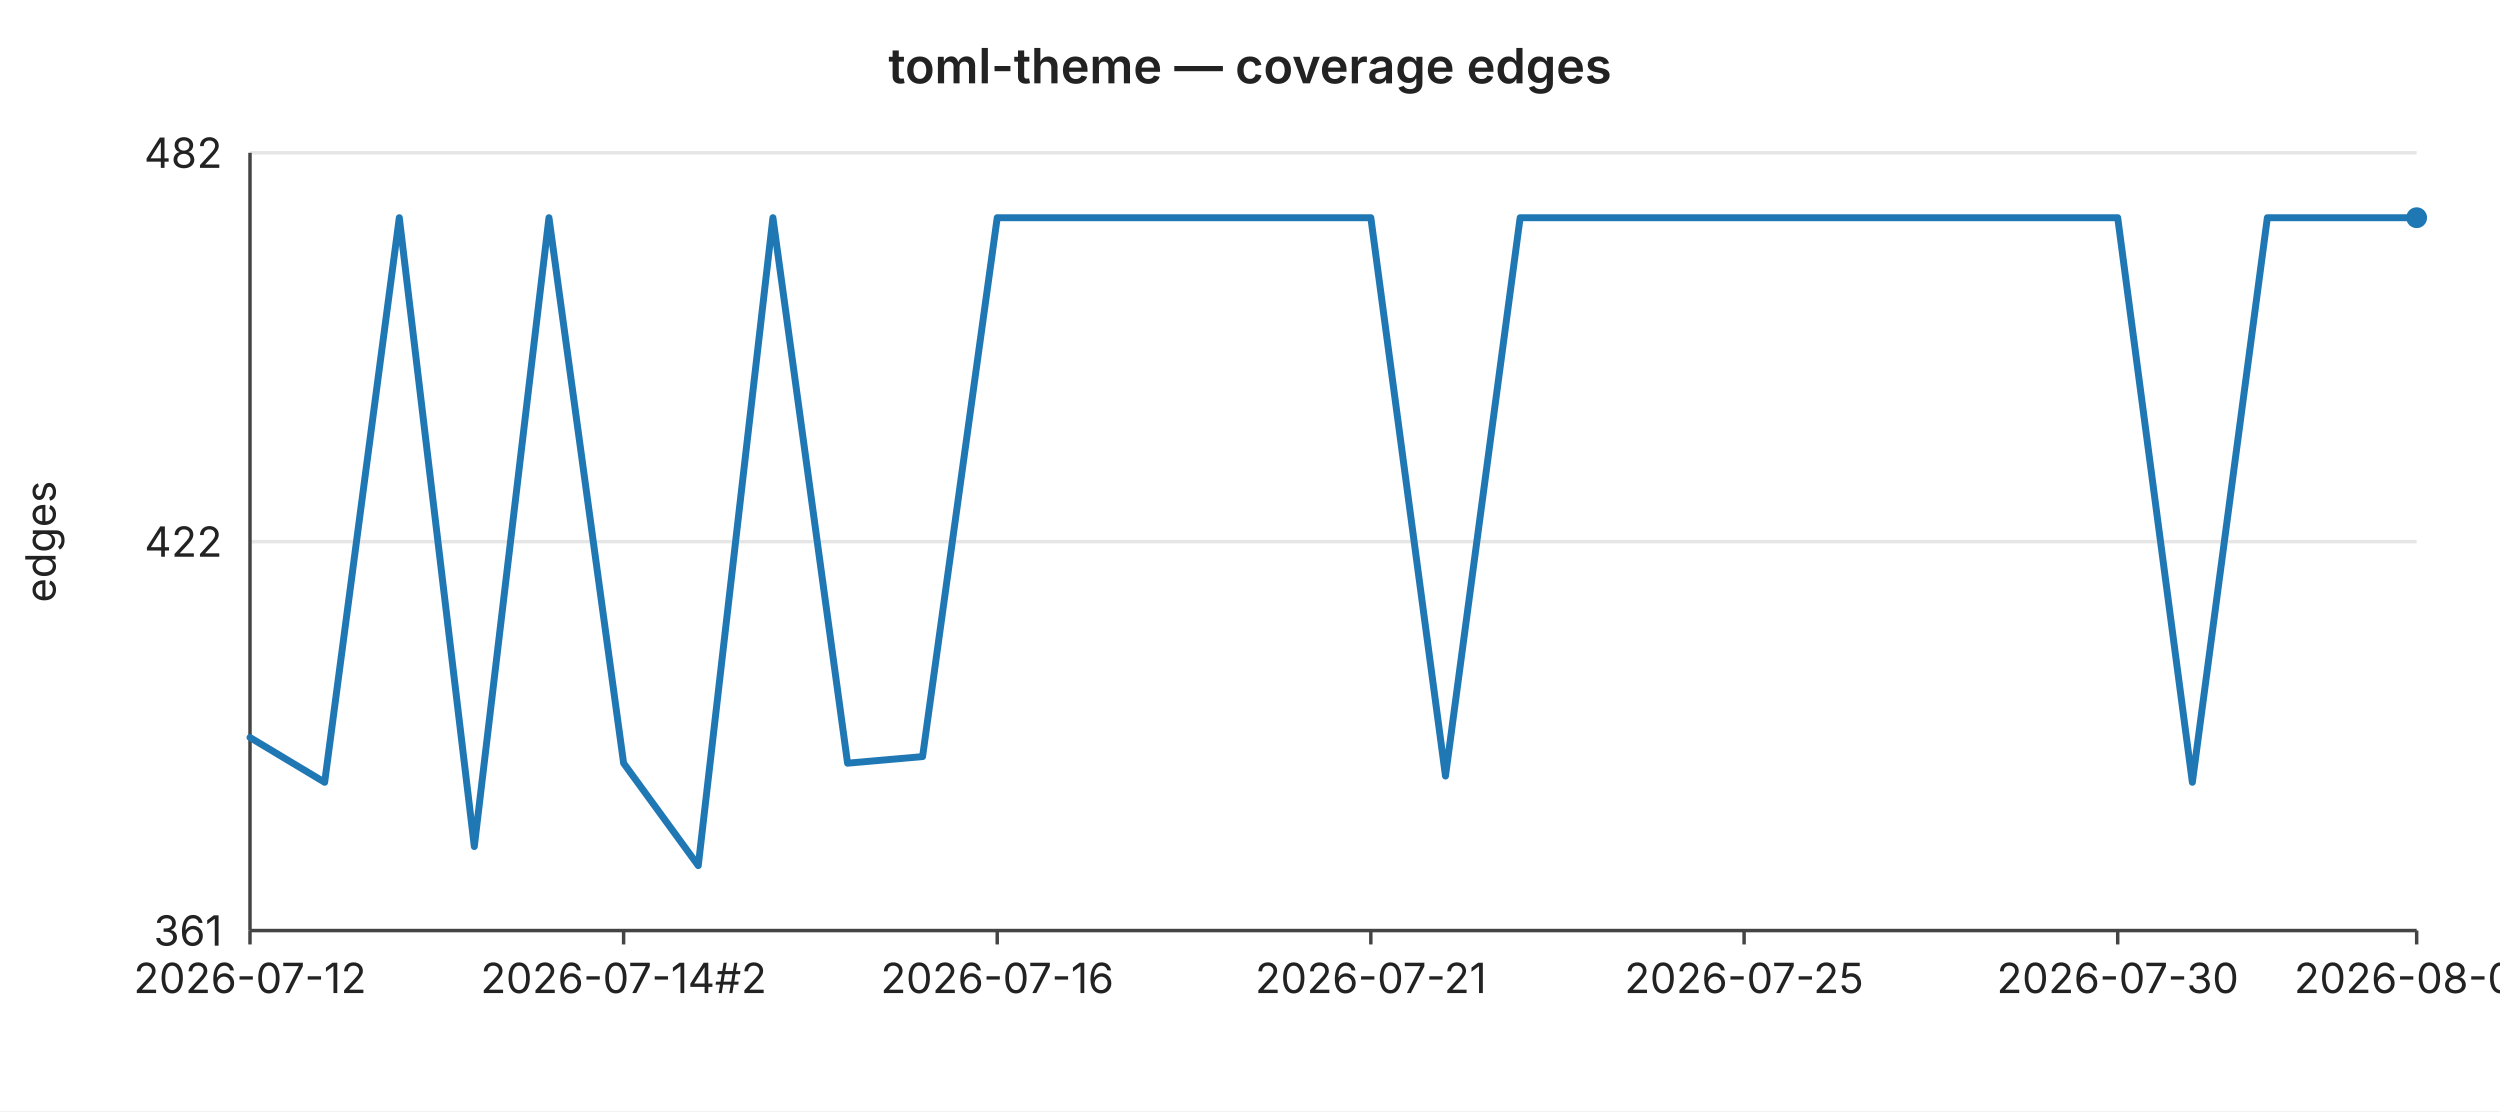
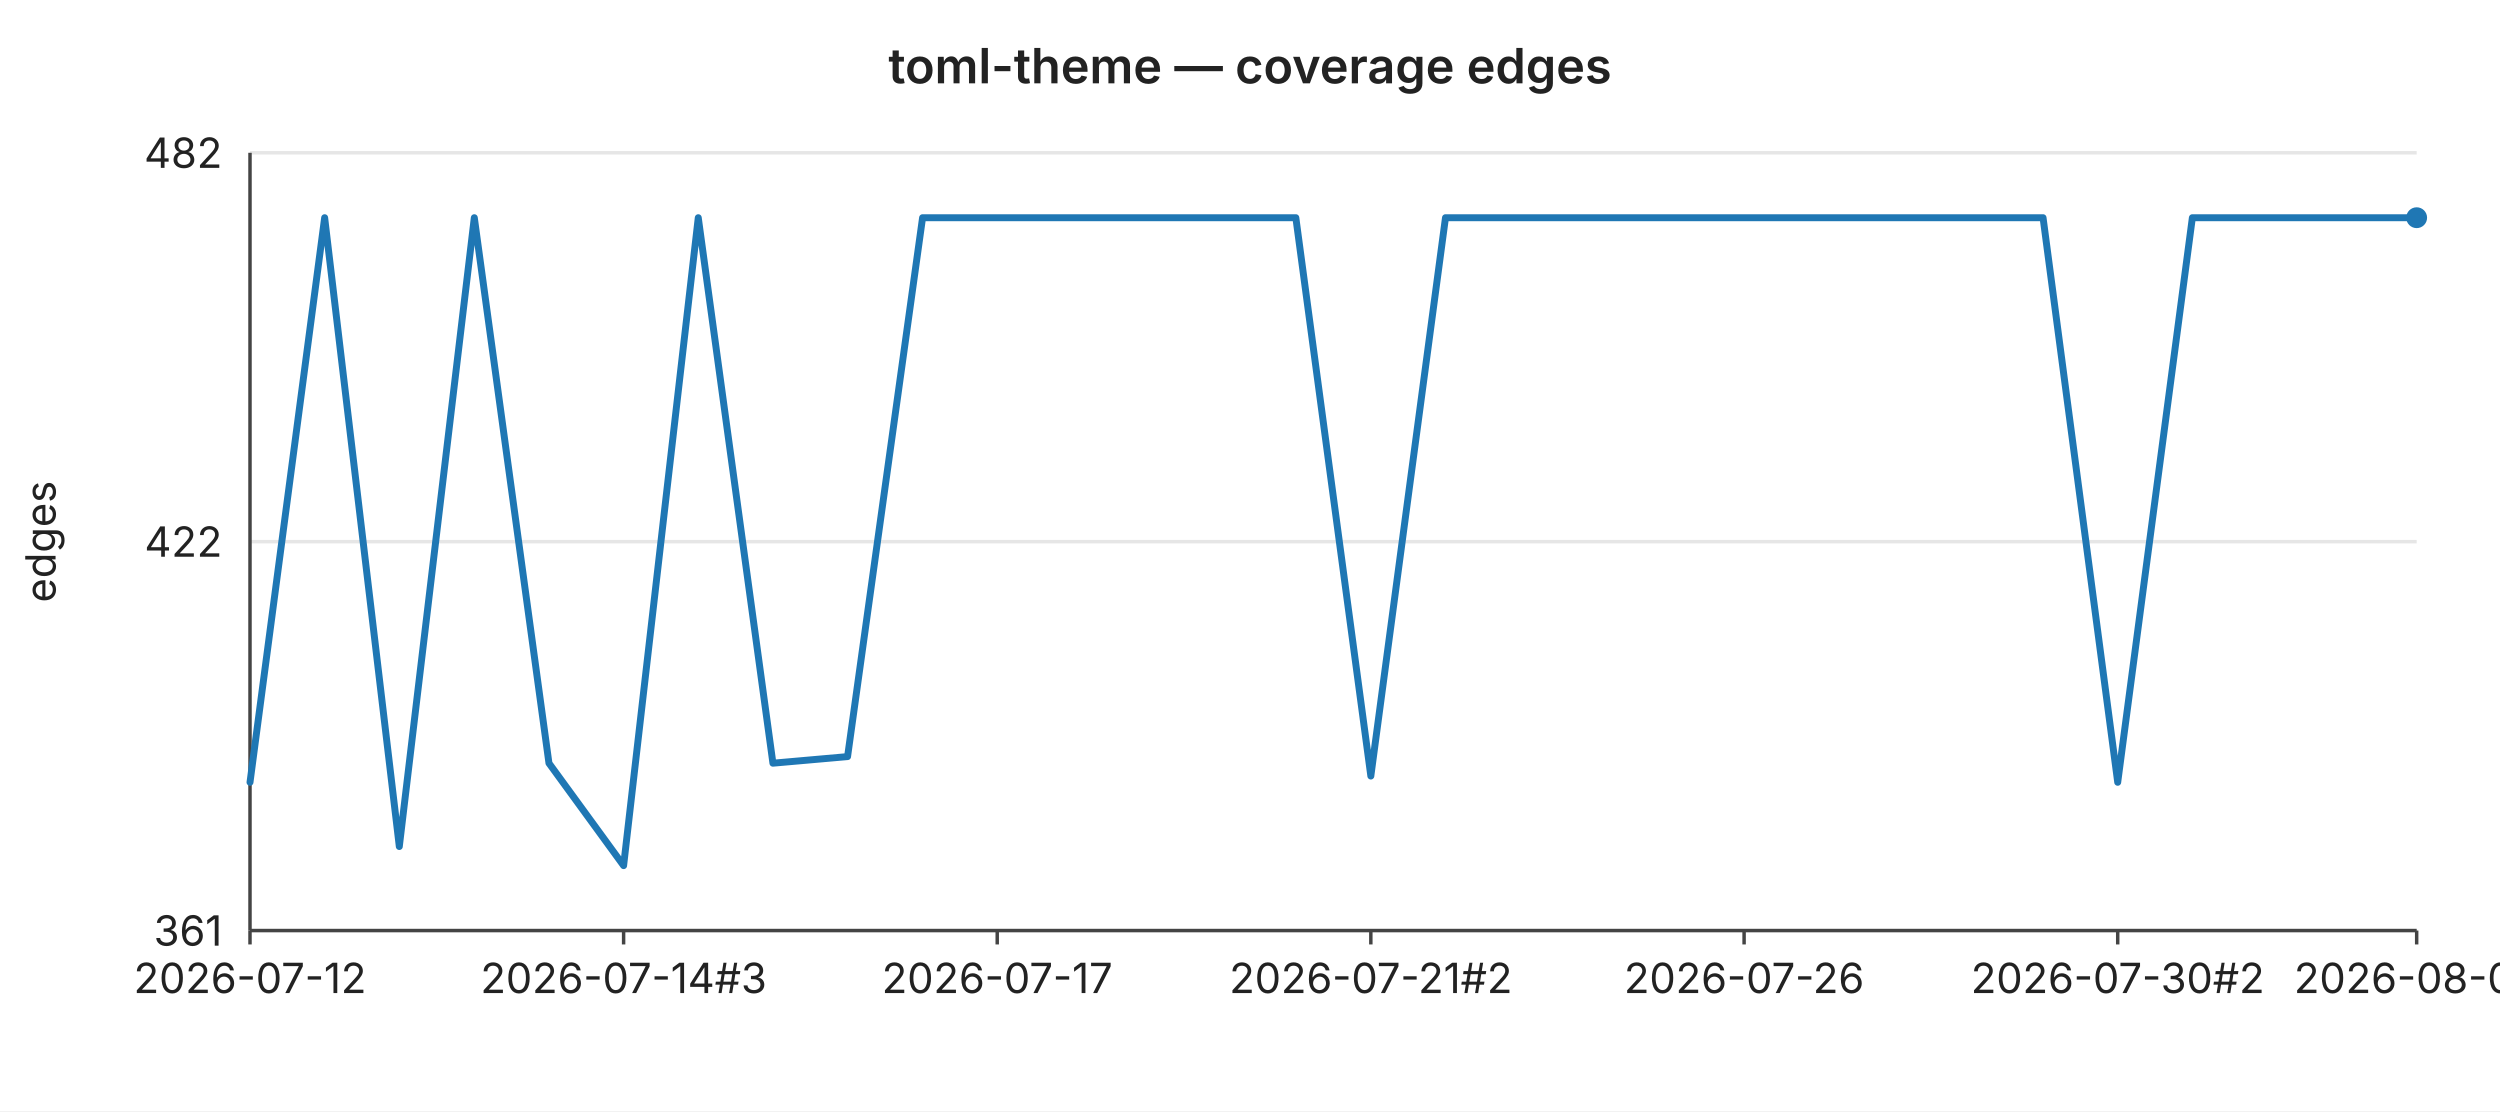
<svg xmlns="http://www.w3.org/2000/svg" width="720" height="320" viewBox="0 0 720 320" font-family="-apple-system,BlinkMacSystemFont,Segoe UI,sans-serif" font-size="12">
  <rect width="720" height="320" fill="#ffffff" />
  <text x="360" y="24" text-anchor="middle" font-size="14" font-weight="600" fill="#222">toml-theme — coverage edges</text>
  <line x1="72" y1="44.0" x2="696" y2="44.0" stroke="#e6e6e6" stroke-width="1" />
  <text x="64" y="44.0" text-anchor="end" dominant-baseline="middle" fill="#222">482</text>
  <line x1="72" y1="156.0" x2="696" y2="156.0" stroke="#e6e6e6" stroke-width="1" />
  <text x="64" y="156.0" text-anchor="end" dominant-baseline="middle" fill="#222">422</text>
  <line x1="72" y1="268.0" x2="696" y2="268.0" stroke="#e6e6e6" stroke-width="1" />
  <text x="64" y="268.0" text-anchor="end" dominant-baseline="middle" fill="#222">361</text>
  <text x="16" y="156" text-anchor="middle" fill="#222" transform="rotate(-90 16 156)">edges</text>
  <line x1="72" y1="44" x2="72" y2="268" stroke="#444" stroke-width="1" />
  <line x1="72" y1="268" x2="696" y2="268" stroke="#444" stroke-width="1" />
  <line x1="72.0" y1="268" x2="72.0" y2="272" stroke="#444" stroke-width="1" />
  <text x="72.0" y="286" text-anchor="middle" fill="#222">2026-07-12</text>
  <line x1="179.6" y1="268" x2="179.6" y2="272" stroke="#444" stroke-width="1" />
-   <text x="179.6" y="286" text-anchor="middle" fill="#222">2026-07-14#2</text>
+   <text x="179.6" y="286" text-anchor="middle" fill="#222">2026-07-14#3</text>
  <line x1="287.2" y1="268" x2="287.2" y2="272" stroke="#444" stroke-width="1" />
-   <text x="287.2" y="286" text-anchor="middle" fill="#222">2026-07-16</text>
+   <text x="287.2" y="286" text-anchor="middle" fill="#222">2026-07-17</text>
  <line x1="394.8" y1="268" x2="394.8" y2="272" stroke="#444" stroke-width="1" />
-   <text x="394.8" y="286" text-anchor="middle" fill="#222">2026-07-21</text>
+   <text x="394.8" y="286" text-anchor="middle" fill="#222">2026-07-21#2</text>
  <line x1="502.3" y1="268" x2="502.3" y2="272" stroke="#444" stroke-width="1" />
-   <text x="502.3" y="286" text-anchor="middle" fill="#222">2026-07-25</text>
+   <text x="502.3" y="286" text-anchor="middle" fill="#222">2026-07-26</text>
  <line x1="609.9" y1="268" x2="609.9" y2="272" stroke="#444" stroke-width="1" />
-   <text x="609.9" y="286" text-anchor="middle" fill="#222">2026-07-30</text>
+   <text x="609.9" y="286" text-anchor="middle" fill="#222">2026-07-30#2</text>
  <line x1="696.0" y1="268" x2="696.0" y2="272" stroke="#444" stroke-width="1" />
-   <text x="696.0" y="286" text-anchor="middle" fill="#222">2026-08-02</text>
-   <polyline fill="none" stroke="#1f77b4" stroke-width="2" stroke-linejoin="round" stroke-linecap="round" points="72.0,212.4 93.5,225.3 115.0,62.7 136.6,243.8 158.1,62.7 179.6,219.8 201.1,249.3 222.6,62.7 244.1,219.8 265.7,217.9 287.2,62.7 308.7,62.7 330.2,62.7 351.7,62.7 373.2,62.7 394.8,62.7 416.3,223.5 437.8,62.7 459.3,62.7 480.8,62.7 502.3,62.7 523.9,62.7 545.4,62.7 566.9,62.7 588.4,62.7 609.9,62.7 631.4,225.3 653.0,62.7 674.5,62.7 696.0,62.7" />
+   <text x="696.0" y="286" text-anchor="middle" fill="#222">2026-08-03</text>
+   <polyline fill="none" stroke="#1f77b4" stroke-width="2" stroke-linejoin="round" stroke-linecap="round" points="72.0,225.3 93.5,62.7 115.0,243.8 136.6,62.7 158.1,219.8 179.6,249.3 201.1,62.7 222.6,219.8 244.1,217.9 265.7,62.7 287.2,62.7 308.7,62.7 330.2,62.7 351.7,62.7 373.2,62.7 394.8,223.5 416.3,62.7 437.8,62.7 459.3,62.7 480.8,62.7 502.3,62.7 523.9,62.7 545.4,62.7 566.9,62.7 588.4,62.7 609.9,225.3 631.4,62.7 653.0,62.7 674.5,62.7 696.0,62.7" />
  <circle cx="696.0" cy="62.7" r="3" fill="#1f77b4" />
</svg>
